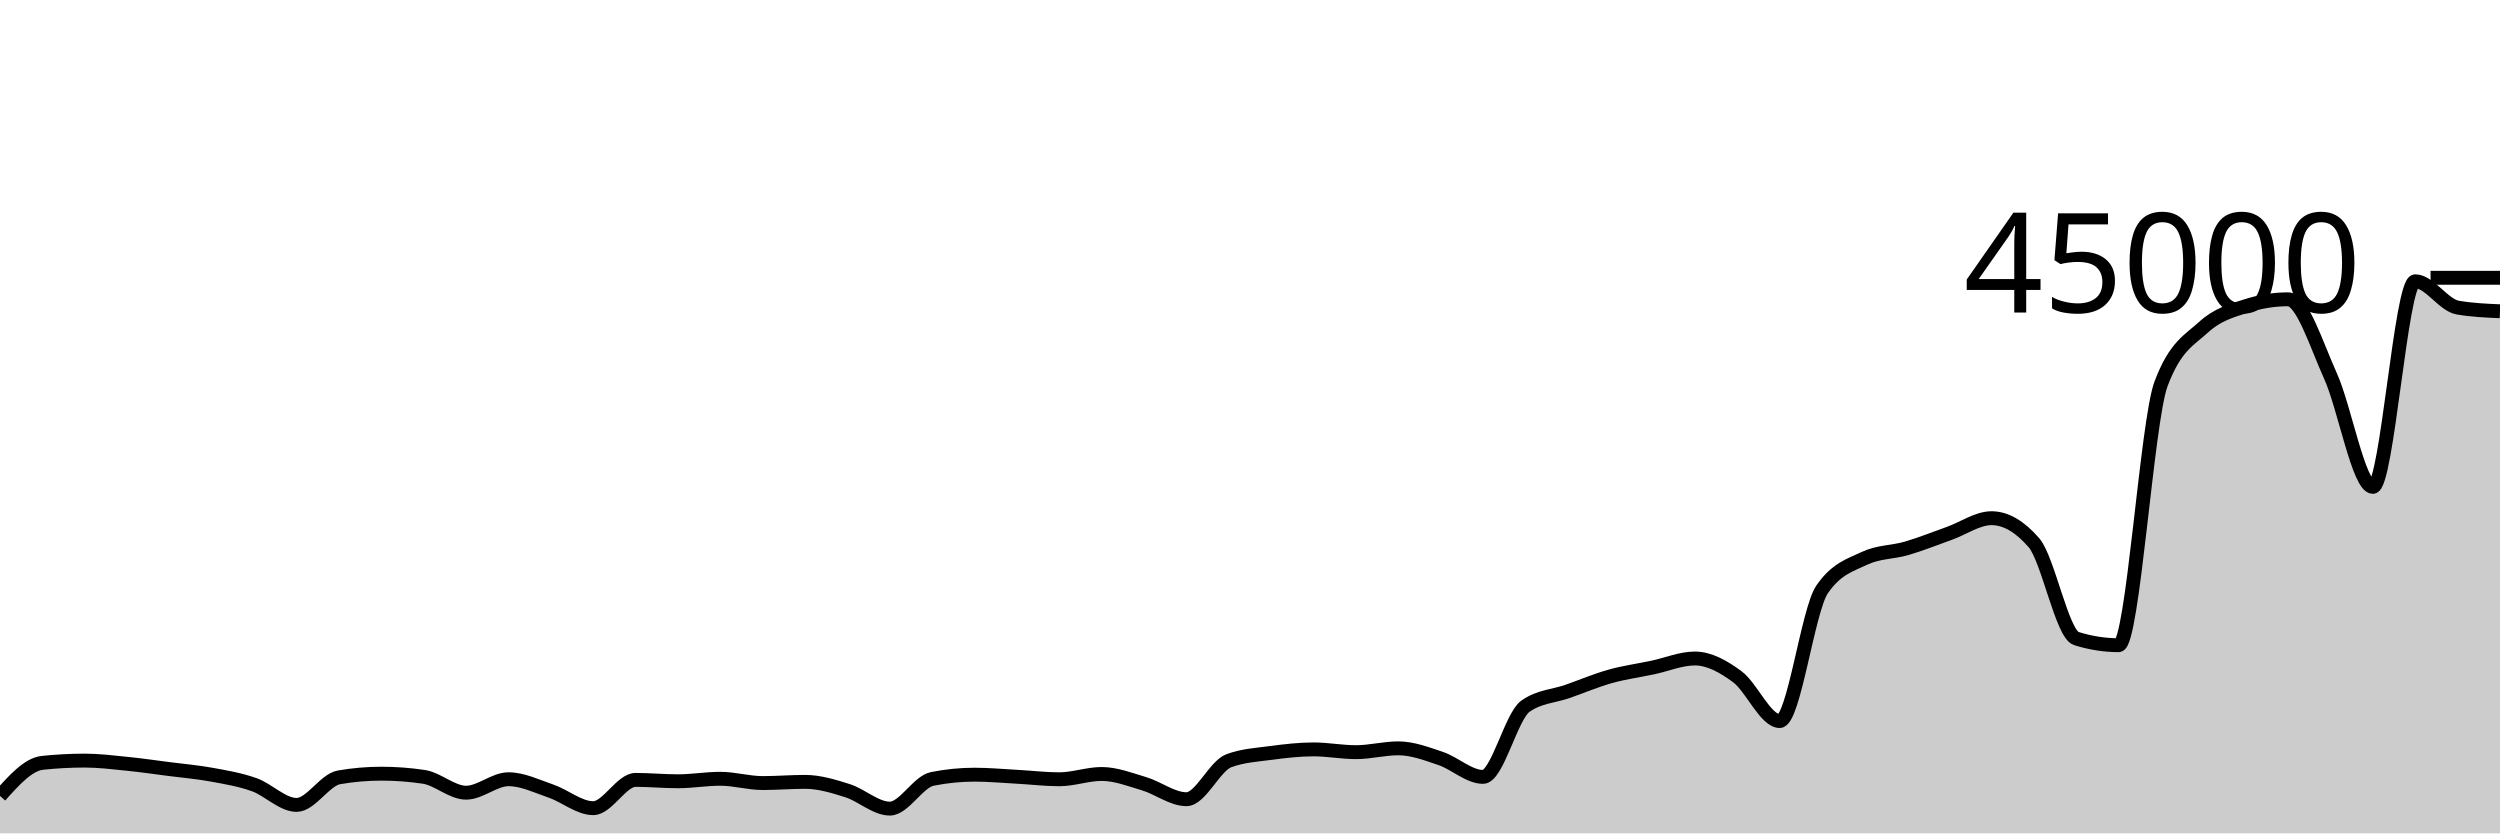
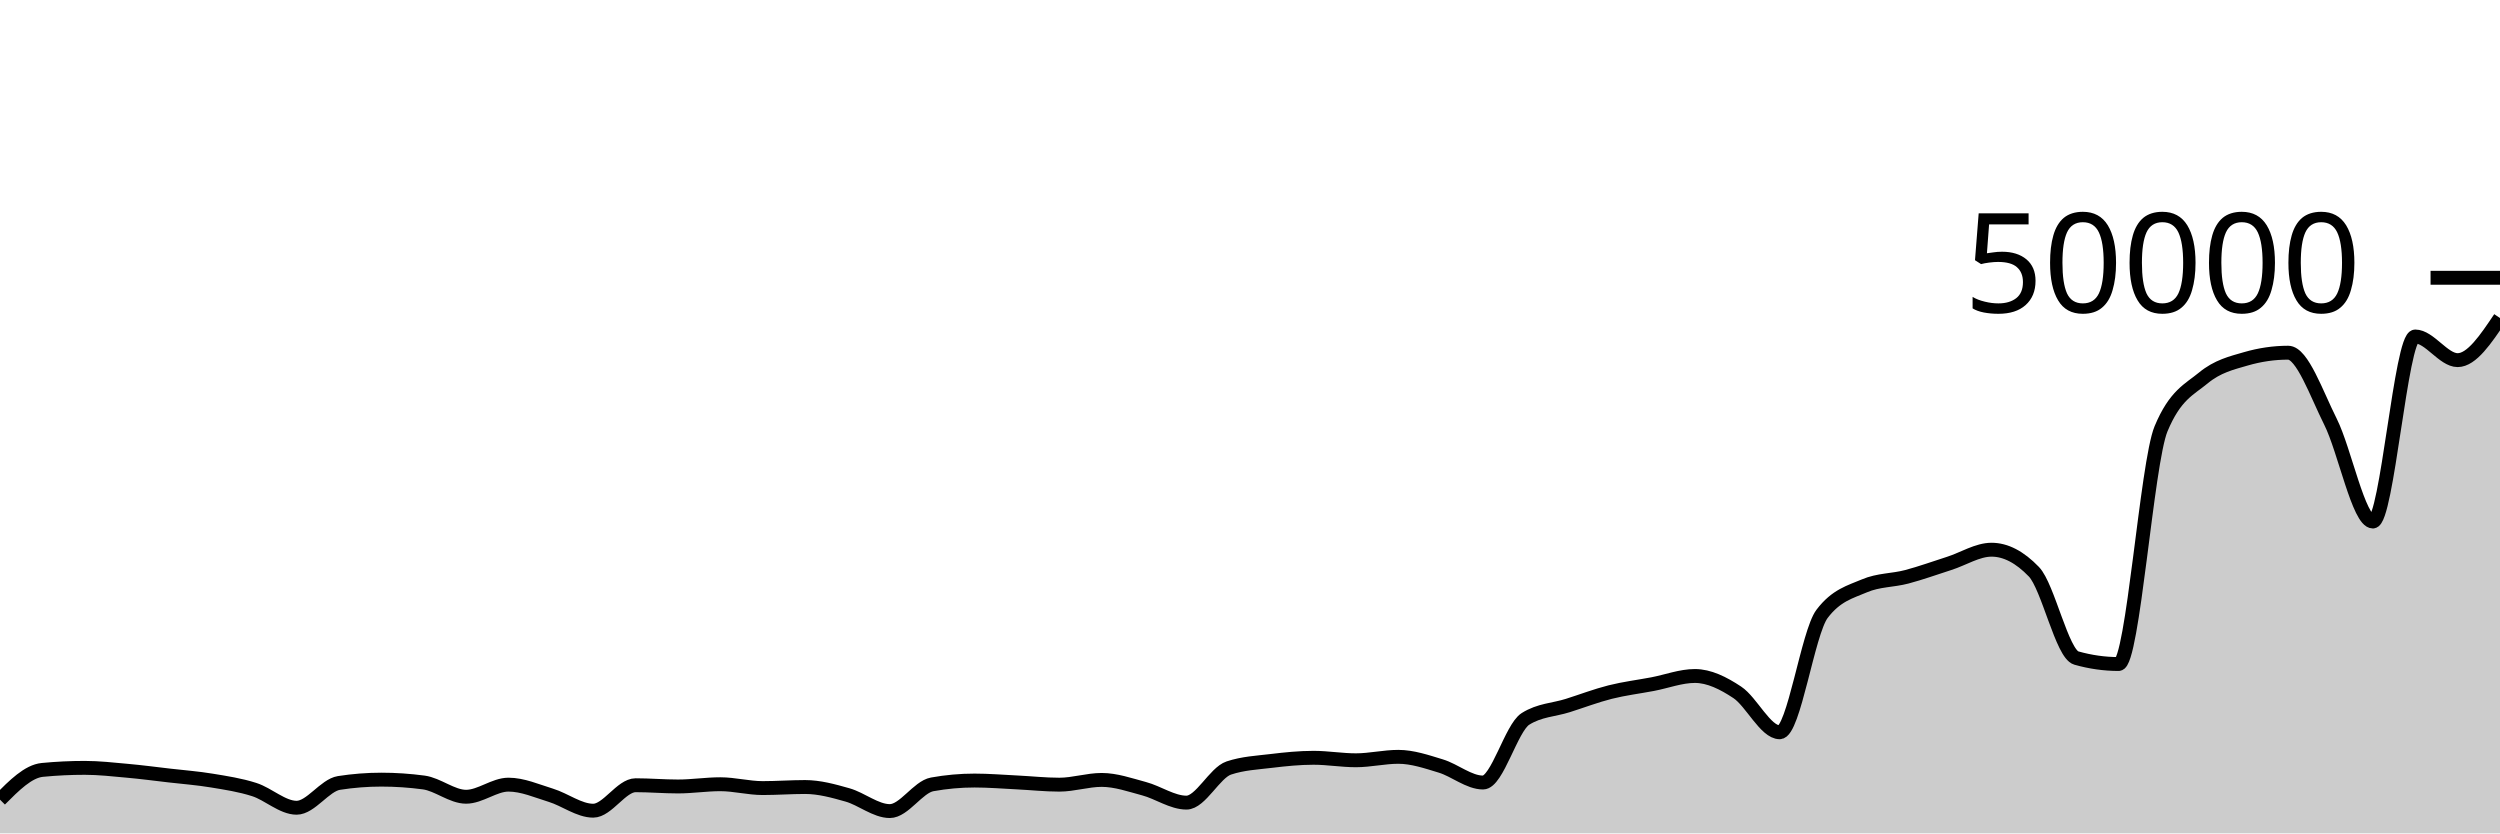
<svg xmlns="http://www.w3.org/2000/svg" viewBox="0 0 180 60">
  <g transform="translate(0,20)">
-     <path class="area" fill="rgba(0, 0, 0, 0.2)" d="M0,37.306C1.017,36.17,2.034,35.034,3.051,34.925C4.068,34.817,5.085,34.763,6.102,34.763C7.119,34.763,8.136,34.891,9.153,34.993C10.169,35.095,11.186,35.244,12.203,35.375C13.22,35.506,14.237,35.592,15.254,35.779C16.271,35.966,17.288,36.135,18.305,36.498C19.322,36.86,20.339,37.954,21.356,37.954C22.373,37.954,23.39,36.145,24.407,35.969C25.424,35.793,26.441,35.705,27.458,35.705C28.475,35.705,29.492,35.781,30.508,35.932C31.525,36.084,32.542,37.074,33.559,37.074C34.576,37.074,35.593,36.105,36.61,36.105C37.627,36.105,38.644,36.607,39.661,36.955C40.678,37.302,41.695,38.189,42.712,38.189C43.729,38.189,44.746,36.152,45.763,36.152C46.78,36.152,47.797,36.251,48.814,36.251C49.831,36.251,50.847,36.072,51.864,36.072C52.881,36.072,53.898,36.38,54.915,36.38C55.932,36.38,56.949,36.294,57.966,36.294C58.983,36.294,60,36.606,61.017,36.927C62.034,37.248,63.051,38.22,64.068,38.22C65.085,38.22,66.102,36.287,67.119,36.083C68.136,35.879,69.153,35.777,70.169,35.777C71.186,35.777,72.203,35.872,73.22,35.927C74.237,35.982,75.254,36.107,76.271,36.107C77.288,36.107,78.305,35.726,79.322,35.726C80.339,35.726,81.356,36.127,82.373,36.429C83.39,36.732,84.407,37.543,85.424,37.543C86.441,37.543,87.458,35.15,88.475,34.773C89.492,34.397,90.508,34.345,91.525,34.209C92.542,34.073,93.559,33.956,94.576,33.956C95.593,33.956,96.61,34.156,97.627,34.156C98.644,34.156,99.661,33.88,100.678,33.88C101.695,33.88,102.712,34.268,103.729,34.611C104.746,34.953,105.763,35.936,106.78,35.936C107.797,35.936,108.814,31.561,109.831,30.847C110.847,30.133,111.864,30.134,112.881,29.776C113.898,29.418,114.915,28.986,115.932,28.7C116.949,28.415,117.966,28.279,118.983,28.064C120,27.849,121.017,27.412,122.034,27.412C123.051,27.412,124.068,27.972,125.085,28.723C126.102,29.473,127.119,31.916,128.136,31.916C129.153,31.916,130.169,23.941,131.186,22.445C132.203,20.95,133.22,20.685,134.237,20.202C135.254,19.719,136.271,19.776,137.288,19.477C138.305,19.178,139.322,18.768,140.339,18.407C141.356,18.046,142.373,17.31,143.39,17.31C144.407,17.31,145.424,17.898,146.441,19.073C147.458,20.248,148.475,25.654,149.492,25.974C150.508,26.294,151.525,26.454,152.542,26.454C153.559,26.454,154.576,10.358,155.593,7.642C156.61,4.925,157.627,4.5,158.644,3.567C159.661,2.634,160.678,2.37,161.695,2.042C162.712,1.713,163.729,1.549,164.746,1.549C165.763,1.549,166.78,4.825,167.797,7.076C168.814,9.328,169.831,15.056,170.847,15.056C171.864,15.056,172.881,0.252,173.898,0.252C174.915,0.252,175.932,1.968,176.949,2.145C177.966,2.322,178.983,2.366,180,2.411L180,40C178.983,40,177.966,40,176.949,40C175.932,40,174.915,40,173.898,40C172.881,40,171.864,40,170.847,40C169.831,40,168.814,40,167.797,40C166.78,40,165.763,40,164.746,40C163.729,40,162.712,40,161.695,40C160.678,40,159.661,40,158.644,40C157.627,40,156.61,40,155.593,40C154.576,40,153.559,40,152.542,40C151.525,40,150.508,40,149.492,40C148.475,40,147.458,40,146.441,40C145.424,40,144.407,40,143.39,40C142.373,40,141.356,40,140.339,40C139.322,40,138.305,40,137.288,40C136.271,40,135.254,40,134.237,40C133.22,40,132.203,40,131.186,40C130.169,40,129.153,40,128.136,40C127.119,40,126.102,40,125.085,40C124.068,40,123.051,40,122.034,40C121.017,40,120,40,118.983,40C117.966,40,116.949,40,115.932,40C114.915,40,113.898,40,112.881,40C111.864,40,110.847,40,109.831,40C108.814,40,107.797,40,106.78,40C105.763,40,104.746,40,103.729,40C102.712,40,101.695,40,100.678,40C99.661,40,98.644,40,97.627,40C96.61,40,95.593,40,94.576,40C93.559,40,92.542,40,91.525,40C90.508,40,89.492,40,88.475,40C87.458,40,86.441,40,85.424,40C84.407,40,83.39,40,82.373,40C81.356,40,80.339,40,79.322,40C78.305,40,77.288,40,76.271,40C75.254,40,74.237,40,73.22,40C72.203,40,71.186,40,70.169,40C69.153,40,68.136,40,67.119,40C66.102,40,65.085,40,64.068,40C63.051,40,62.034,40,61.017,40C60,40,58.983,40,57.966,40C56.949,40,55.932,40,54.915,40C53.898,40,52.881,40,51.864,40C50.847,40,49.831,40,48.814,40C47.797,40,46.78,40,45.763,40C44.746,40,43.729,40,42.712,40C41.695,40,40.678,40,39.661,40C38.644,40,37.627,40,36.61,40C35.593,40,34.576,40,33.559,40C32.542,40,31.525,40,30.508,40C29.492,40,28.475,40,27.458,40C26.441,40,25.424,40,24.407,40C23.39,40,22.373,40,21.356,40C20.339,40,19.322,40,18.305,40C17.288,40,16.271,40,15.254,40C14.237,40,13.22,40,12.203,40C11.186,40,10.169,40,9.153,40C8.136,40,7.119,40,6.102,40C5.085,40,4.068,40,3.051,40C2.034,40,1.017,40,0,40Z" />
-     <path class="line" stroke="black" fill="none" d="M0,37.306C1.017,36.17,2.034,35.034,3.051,34.925C4.068,34.817,5.085,34.763,6.102,34.763C7.119,34.763,8.136,34.891,9.153,34.993C10.169,35.095,11.186,35.244,12.203,35.375C13.22,35.506,14.237,35.592,15.254,35.779C16.271,35.966,17.288,36.135,18.305,36.498C19.322,36.86,20.339,37.954,21.356,37.954C22.373,37.954,23.39,36.145,24.407,35.969C25.424,35.793,26.441,35.705,27.458,35.705C28.475,35.705,29.492,35.781,30.508,35.932C31.525,36.084,32.542,37.074,33.559,37.074C34.576,37.074,35.593,36.105,36.61,36.105C37.627,36.105,38.644,36.607,39.661,36.955C40.678,37.302,41.695,38.189,42.712,38.189C43.729,38.189,44.746,36.152,45.763,36.152C46.78,36.152,47.797,36.251,48.814,36.251C49.831,36.251,50.847,36.072,51.864,36.072C52.881,36.072,53.898,36.38,54.915,36.38C55.932,36.38,56.949,36.294,57.966,36.294C58.983,36.294,60,36.606,61.017,36.927C62.034,37.248,63.051,38.22,64.068,38.22C65.085,38.22,66.102,36.287,67.119,36.083C68.136,35.879,69.153,35.777,70.169,35.777C71.186,35.777,72.203,35.872,73.22,35.927C74.237,35.982,75.254,36.107,76.271,36.107C77.288,36.107,78.305,35.726,79.322,35.726C80.339,35.726,81.356,36.127,82.373,36.429C83.39,36.732,84.407,37.543,85.424,37.543C86.441,37.543,87.458,35.15,88.475,34.773C89.492,34.397,90.508,34.345,91.525,34.209C92.542,34.073,93.559,33.956,94.576,33.956C95.593,33.956,96.61,34.156,97.627,34.156C98.644,34.156,99.661,33.88,100.678,33.88C101.695,33.88,102.712,34.268,103.729,34.611C104.746,34.953,105.763,35.936,106.78,35.936C107.797,35.936,108.814,31.561,109.831,30.847C110.847,30.133,111.864,30.134,112.881,29.776C113.898,29.418,114.915,28.986,115.932,28.7C116.949,28.415,117.966,28.279,118.983,28.064C120,27.849,121.017,27.412,122.034,27.412C123.051,27.412,124.068,27.972,125.085,28.723C126.102,29.473,127.119,31.916,128.136,31.916C129.153,31.916,130.169,23.941,131.186,22.445C132.203,20.95,133.22,20.685,134.237,20.202C135.254,19.719,136.271,19.776,137.288,19.477C138.305,19.178,139.322,18.768,140.339,18.407C141.356,18.046,142.373,17.31,143.39,17.31C144.407,17.31,145.424,17.898,146.441,19.073C147.458,20.248,148.475,25.654,149.492,25.974C150.508,26.294,151.525,26.454,152.542,26.454C153.559,26.454,154.576,10.358,155.593,7.642C156.61,4.925,157.627,4.5,158.644,3.567C159.661,2.634,160.678,2.37,161.695,2.042C162.712,1.713,163.729,1.549,164.746,1.549C165.763,1.549,166.78,4.825,167.797,7.076C168.814,9.328,169.831,15.056,170.847,15.056C171.864,15.056,172.881,0.252,173.898,0.252C174.915,0.252,175.932,1.968,176.949,2.145C177.966,2.322,178.983,2.366,180,2.411" />
+     <path class="area" fill="rgba(0, 0, 0, 0.2)" d="M0,37.575C1.017,36.553,2.034,35.53,3.051,35.433C4.068,35.335,5.085,35.286,6.102,35.286C7.119,35.286,8.136,35.402,9.153,35.494C10.169,35.585,11.186,35.72,12.203,35.838C13.22,35.955,14.237,36.032,15.254,36.201C16.271,36.369,17.288,36.522,18.305,36.848C19.322,37.174,20.339,38.158,21.356,38.158C22.373,38.158,23.39,36.53,24.407,36.372C25.424,36.214,26.441,36.134,27.458,36.134C28.475,36.134,29.492,36.203,30.508,36.339C31.525,36.476,32.542,37.366,33.559,37.366C34.576,37.366,35.593,36.494,36.61,36.494C37.627,36.494,38.644,36.947,39.661,37.259C40.678,37.572,41.695,38.37,42.712,38.37C43.729,38.37,44.746,36.537,45.763,36.537C46.78,36.537,47.797,36.626,48.814,36.626C49.831,36.626,50.847,36.465,51.864,36.465C52.881,36.465,53.898,36.742,54.915,36.742C55.932,36.742,56.949,36.665,57.966,36.665C58.983,36.665,60,36.945,61.017,37.234C62.034,37.523,63.051,38.398,64.068,38.398C65.085,38.398,66.102,36.658,67.119,36.474C68.136,36.291,69.153,36.199,70.169,36.199C71.186,36.199,72.203,36.285,73.22,36.334C74.237,36.384,75.254,36.496,76.271,36.496C77.288,36.496,78.305,36.154,79.322,36.154C80.339,36.154,81.356,36.514,82.373,36.786C83.39,37.059,84.407,37.789,85.424,37.789C86.441,37.789,87.458,35.635,88.475,35.296C89.492,34.957,90.508,34.911,91.525,34.788C92.542,34.665,93.559,34.561,94.576,34.561C95.593,34.561,96.61,34.74,97.627,34.74C98.644,34.74,99.661,34.492,100.678,34.492C101.695,34.492,102.712,34.841,103.729,35.15C104.746,35.458,105.763,36.342,106.78,36.342C107.797,36.342,108.814,32.405,109.831,31.762C110.847,31.12,111.864,31.12,112.881,30.798C113.898,30.476,114.915,30.087,115.932,29.83C116.949,29.574,117.966,29.451,118.983,29.258C120,29.064,121.017,28.671,122.034,28.671C123.051,28.671,124.068,29.175,125.085,29.85C126.102,30.526,127.119,32.724,128.136,32.724C129.153,32.724,130.169,25.547,131.186,24.201C132.203,22.855,133.22,22.616,134.237,22.182C135.254,21.747,136.271,21.799,137.288,21.53C138.305,21.26,139.322,20.891,140.339,20.566C141.356,20.241,142.373,19.579,143.39,19.579C144.407,19.579,145.424,20.108,146.441,21.166C147.458,22.223,148.475,27.089,149.492,27.377C150.508,27.665,151.525,27.809,152.542,27.809C153.559,27.809,154.576,13.322,155.593,10.878C156.61,8.433,157.627,8.05,158.644,7.21C159.661,6.37,160.678,6.133,161.695,5.838C162.712,5.542,163.729,5.394,164.746,5.394C165.763,5.394,166.78,8.343,167.797,10.369C168.814,12.395,169.831,17.55,170.847,17.55C171.864,17.55,172.881,4.227,173.898,4.227C174.915,4.227,175.932,5.93,176.949,5.93C177.966,5.93,178.983,4.414,180,2.898L180,40C178.983,40,177.966,40,176.949,40C175.932,40,174.915,40,173.898,40C172.881,40,171.864,40,170.847,40C169.831,40,168.814,40,167.797,40C166.78,40,165.763,40,164.746,40C163.729,40,162.712,40,161.695,40C160.678,40,159.661,40,158.644,40C157.627,40,156.61,40,155.593,40C154.576,40,153.559,40,152.542,40C151.525,40,150.508,40,149.492,40C148.475,40,147.458,40,146.441,40C145.424,40,144.407,40,143.39,40C142.373,40,141.356,40,140.339,40C139.322,40,138.305,40,137.288,40C136.271,40,135.254,40,134.237,40C133.22,40,132.203,40,131.186,40C130.169,40,129.153,40,128.136,40C127.119,40,126.102,40,125.085,40C124.068,40,123.051,40,122.034,40C121.017,40,120,40,118.983,40C117.966,40,116.949,40,115.932,40C114.915,40,113.898,40,112.881,40C111.864,40,110.847,40,109.831,40C108.814,40,107.797,40,106.78,40C105.763,40,104.746,40,103.729,40C102.712,40,101.695,40,100.678,40C99.661,40,98.644,40,97.627,40C96.61,40,95.593,40,94.576,40C93.559,40,92.542,40,91.525,40C90.508,40,89.492,40,88.475,40C87.458,40,86.441,40,85.424,40C84.407,40,83.39,40,82.373,40C81.356,40,80.339,40,79.322,40C78.305,40,77.288,40,76.271,40C75.254,40,74.237,40,73.22,40C72.203,40,71.186,40,70.169,40C69.153,40,68.136,40,67.119,40C66.102,40,65.085,40,64.068,40C63.051,40,62.034,40,61.017,40C60,40,58.983,40,57.966,40C56.949,40,55.932,40,54.915,40C53.898,40,52.881,40,51.864,40C50.847,40,49.831,40,48.814,40C47.797,40,46.78,40,45.763,40C44.746,40,43.729,40,42.712,40C41.695,40,40.678,40,39.661,40C38.644,40,37.627,40,36.61,40C35.593,40,34.576,40,33.559,40C32.542,40,31.525,40,30.508,40C29.492,40,28.475,40,27.458,40C26.441,40,25.424,40,24.407,40C23.39,40,22.373,40,21.356,40C20.339,40,19.322,40,18.305,40C17.288,40,16.271,40,15.254,40C14.237,40,13.22,40,12.203,40C11.186,40,10.169,40,9.153,40C8.136,40,7.119,40,6.102,40C5.085,40,4.068,40,3.051,40C2.034,40,1.017,40,0,40Z" />
+     <path class="line" stroke="black" fill="none" d="M0,37.575C1.017,36.553,2.034,35.53,3.051,35.433C4.068,35.335,5.085,35.286,6.102,35.286C7.119,35.286,8.136,35.402,9.153,35.494C10.169,35.585,11.186,35.72,12.203,35.838C13.22,35.955,14.237,36.032,15.254,36.201C16.271,36.369,17.288,36.522,18.305,36.848C19.322,37.174,20.339,38.158,21.356,38.158C22.373,38.158,23.39,36.53,24.407,36.372C25.424,36.214,26.441,36.134,27.458,36.134C28.475,36.134,29.492,36.203,30.508,36.339C31.525,36.476,32.542,37.366,33.559,37.366C34.576,37.366,35.593,36.494,36.61,36.494C37.627,36.494,38.644,36.947,39.661,37.259C40.678,37.572,41.695,38.37,42.712,38.37C43.729,38.37,44.746,36.537,45.763,36.537C46.78,36.537,47.797,36.626,48.814,36.626C49.831,36.626,50.847,36.465,51.864,36.465C52.881,36.465,53.898,36.742,54.915,36.742C55.932,36.742,56.949,36.665,57.966,36.665C58.983,36.665,60,36.945,61.017,37.234C62.034,37.523,63.051,38.398,64.068,38.398C65.085,38.398,66.102,36.658,67.119,36.474C68.136,36.291,69.153,36.199,70.169,36.199C71.186,36.199,72.203,36.285,73.22,36.334C74.237,36.384,75.254,36.496,76.271,36.496C77.288,36.496,78.305,36.154,79.322,36.154C80.339,36.154,81.356,36.514,82.373,36.786C83.39,37.059,84.407,37.789,85.424,37.789C86.441,37.789,87.458,35.635,88.475,35.296C89.492,34.957,90.508,34.911,91.525,34.788C92.542,34.665,93.559,34.561,94.576,34.561C95.593,34.561,96.61,34.74,97.627,34.74C98.644,34.74,99.661,34.492,100.678,34.492C101.695,34.492,102.712,34.841,103.729,35.15C104.746,35.458,105.763,36.342,106.78,36.342C107.797,36.342,108.814,32.405,109.831,31.762C110.847,31.12,111.864,31.12,112.881,30.798C113.898,30.476,114.915,30.087,115.932,29.83C116.949,29.574,117.966,29.451,118.983,29.258C120,29.064,121.017,28.671,122.034,28.671C123.051,28.671,124.068,29.175,125.085,29.85C126.102,30.526,127.119,32.724,128.136,32.724C129.153,32.724,130.169,25.547,131.186,24.201C132.203,22.855,133.22,22.616,134.237,22.182C135.254,21.747,136.271,21.799,137.288,21.53C138.305,21.26,139.322,20.891,140.339,20.566C141.356,20.241,142.373,19.579,143.39,19.579C144.407,19.579,145.424,20.108,146.441,21.166C147.458,22.223,148.475,27.089,149.492,27.377C150.508,27.665,151.525,27.809,152.542,27.809C153.559,27.809,154.576,13.322,155.593,10.878C156.61,8.433,157.627,8.05,158.644,7.21C159.661,6.37,160.678,6.133,161.695,5.838C162.712,5.542,163.729,5.394,164.746,5.394C165.763,5.394,166.78,8.343,167.797,10.369C168.814,12.395,169.831,17.55,170.847,17.55C171.864,17.55,172.881,4.227,173.898,4.227C174.915,4.227,175.932,5.93,176.949,5.93C177.966,5.93,178.983,4.414,180,2.898" />
    <path class="axis-ceiling" stroke-width="1" stroke="black" fill="none" d="M175,0L180,0" />
-     <text class="axis-ceiling-label" font-family="sans-serif" text-anchor="end" font-size="10px" x="170" y="2.5">45000</text>
+     <text class="axis-ceiling-label" font-family="sans-serif" text-anchor="end" font-size="10px" x="170" y="2.5">50000</text>
  </g>
</svg>
